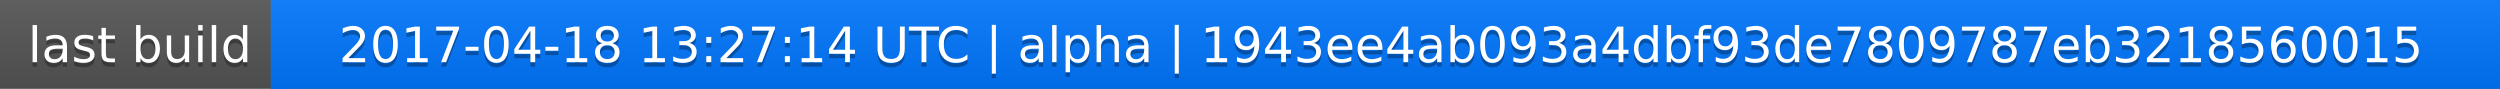
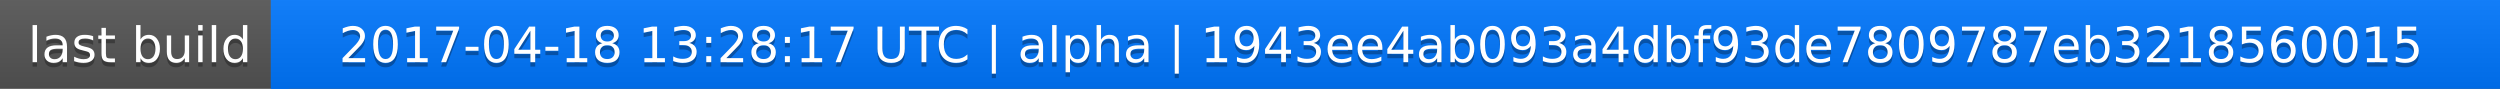
<svg xmlns="http://www.w3.org/2000/svg" width="563" height="20">
  <linearGradient id="a" x2="0" y2="100%">
    <stop offset="0" stop-color="#bbb" stop-opacity=".1" />
    <stop offset="1" stop-opacity=".1" />
  </linearGradient>
  <rect rx="0" width="563" height="20" fill="#555" />
  <rect rx="0" x="61" width="502" height="20" fill="#07f" />
  <path fill="#07f" d="M61 0h4v20h-4z" />
  <rect rx="0" width="563" height="20" fill="url(#a)" />
  <g fill="#fff" text-anchor="middle" font-family="DejaVu Sans,Verdana,Geneva,sans-serif" font-size="11">
    <text x="31.5" y="15" fill="#010101" fill-opacity=".3">last build</text>
    <text x="31.5" y="14">last build</text>
-     <text x="311" y="15" fill="#010101" fill-opacity=".3">2017-04-18 13:27:14 UTC | alpha | 1943ee4ab093a4dbf93de7809787eb3218560015</text>
-     <text x="311" y="14">2017-04-18 13:27:14 UTC | alpha | 1943ee4ab093a4dbf93de7809787eb3218560015</text>
+     <text x="311" y="15" fill="#010101" fill-opacity=".3">2017-04-18 13:28:17 UTC | alpha | 1943ee4ab093a4dbf93de7809787eb3218560015</text>
+     <text x="311" y="14">2017-04-18 13:28:17 UTC | alpha | 1943ee4ab093a4dbf93de7809787eb3218560015</text>
  </g>
</svg>
